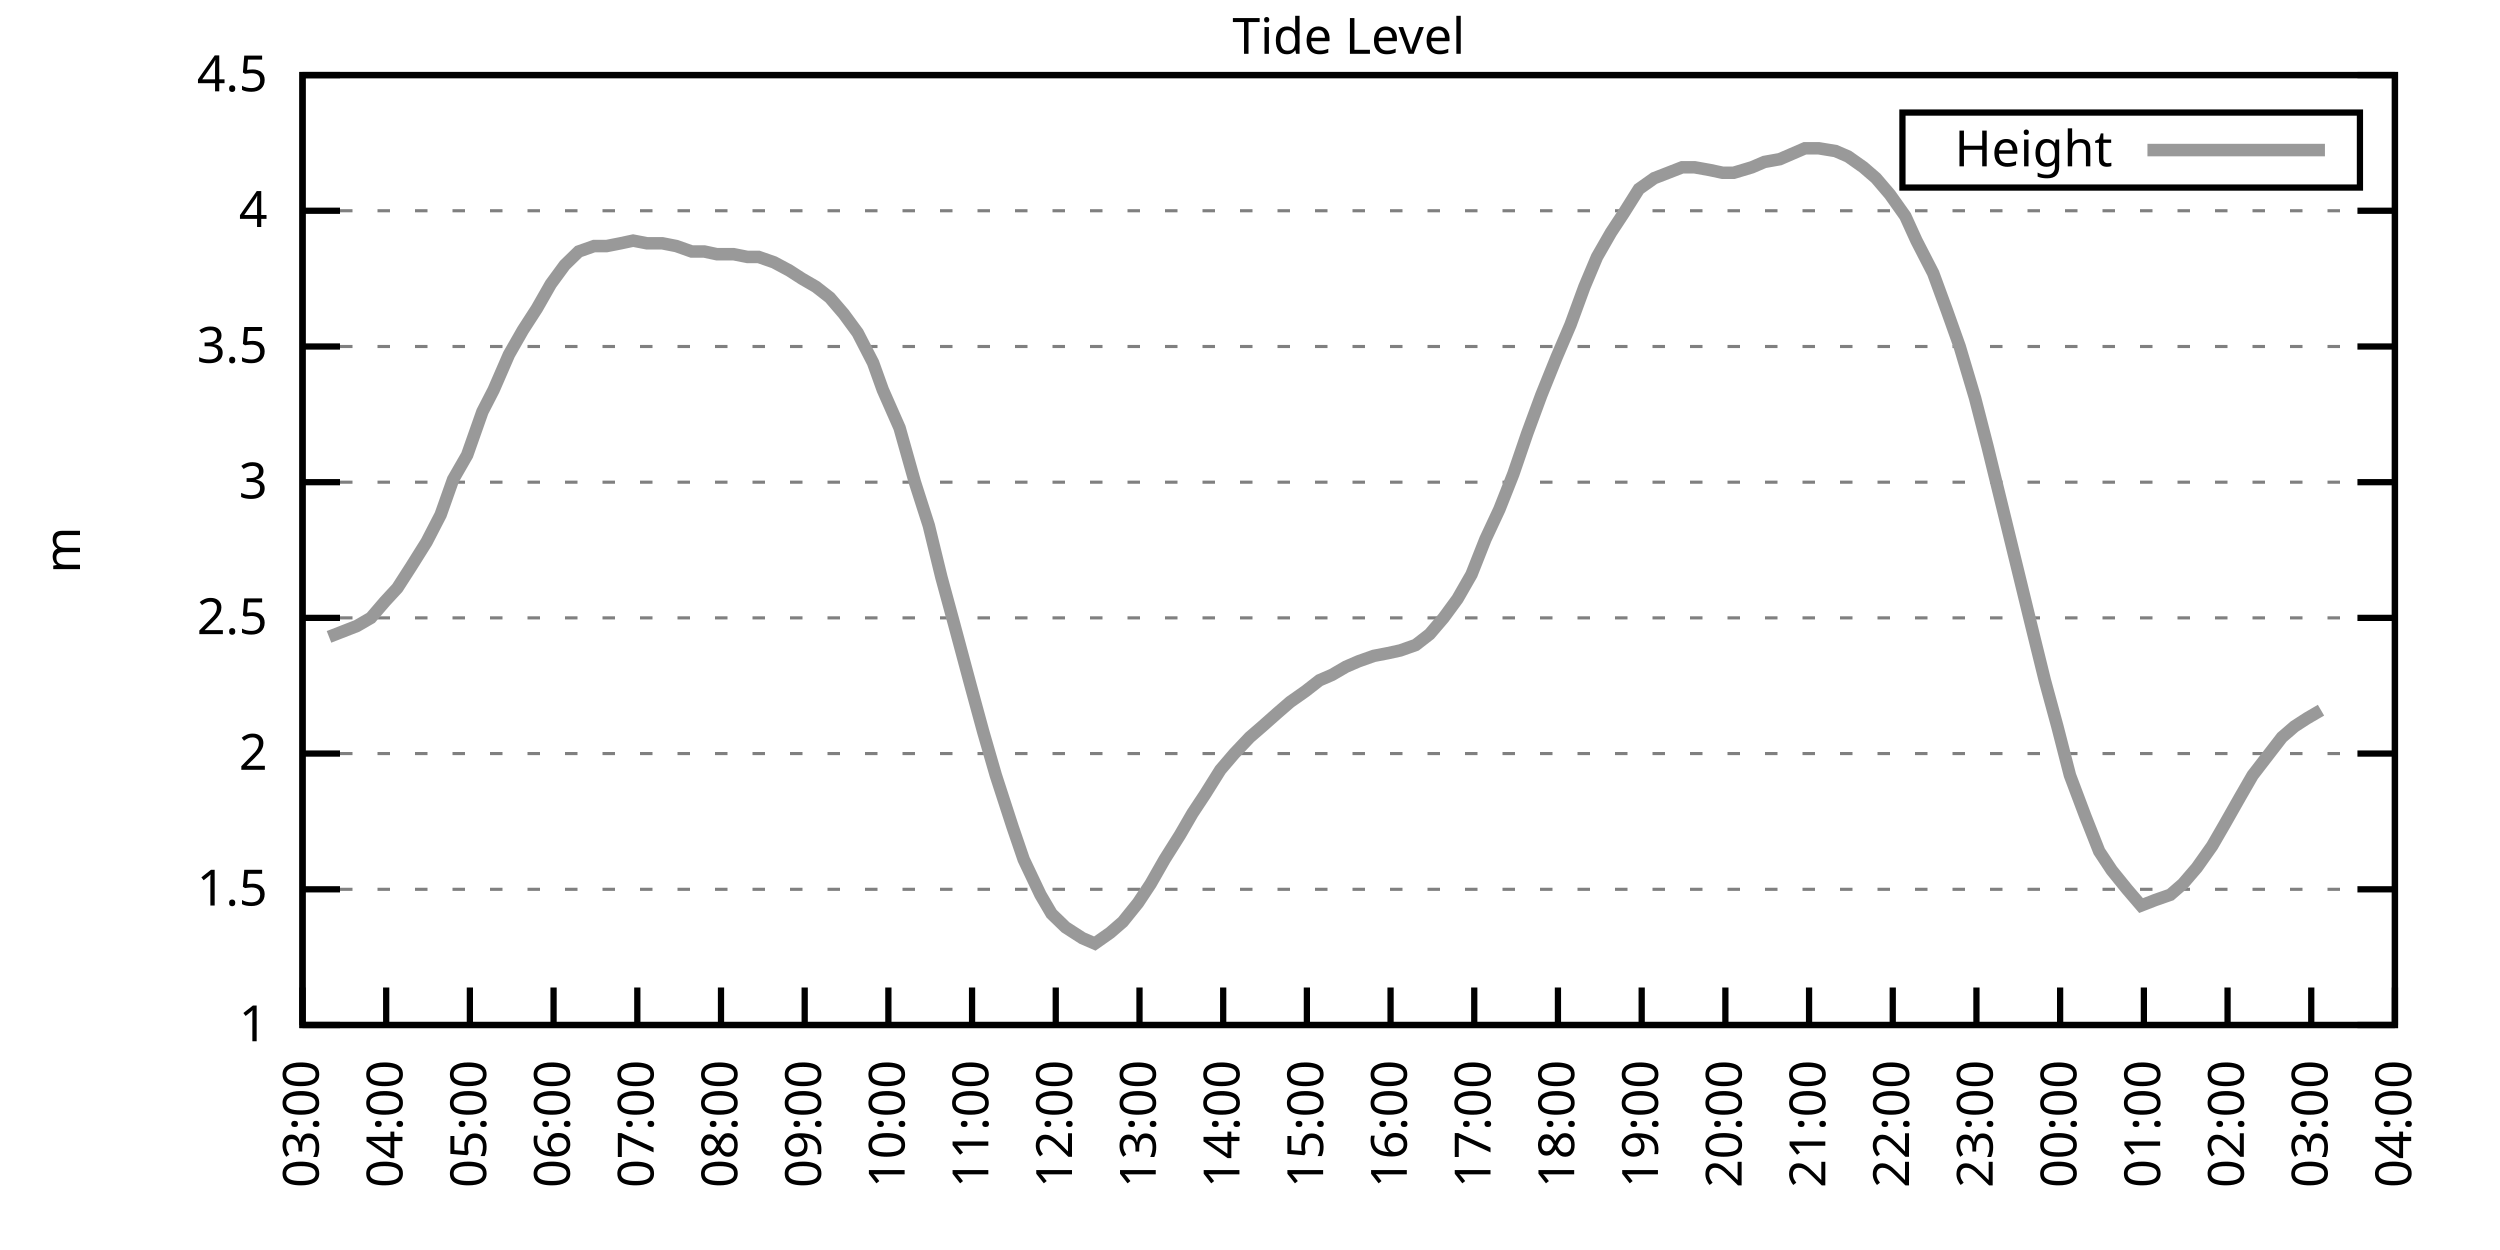
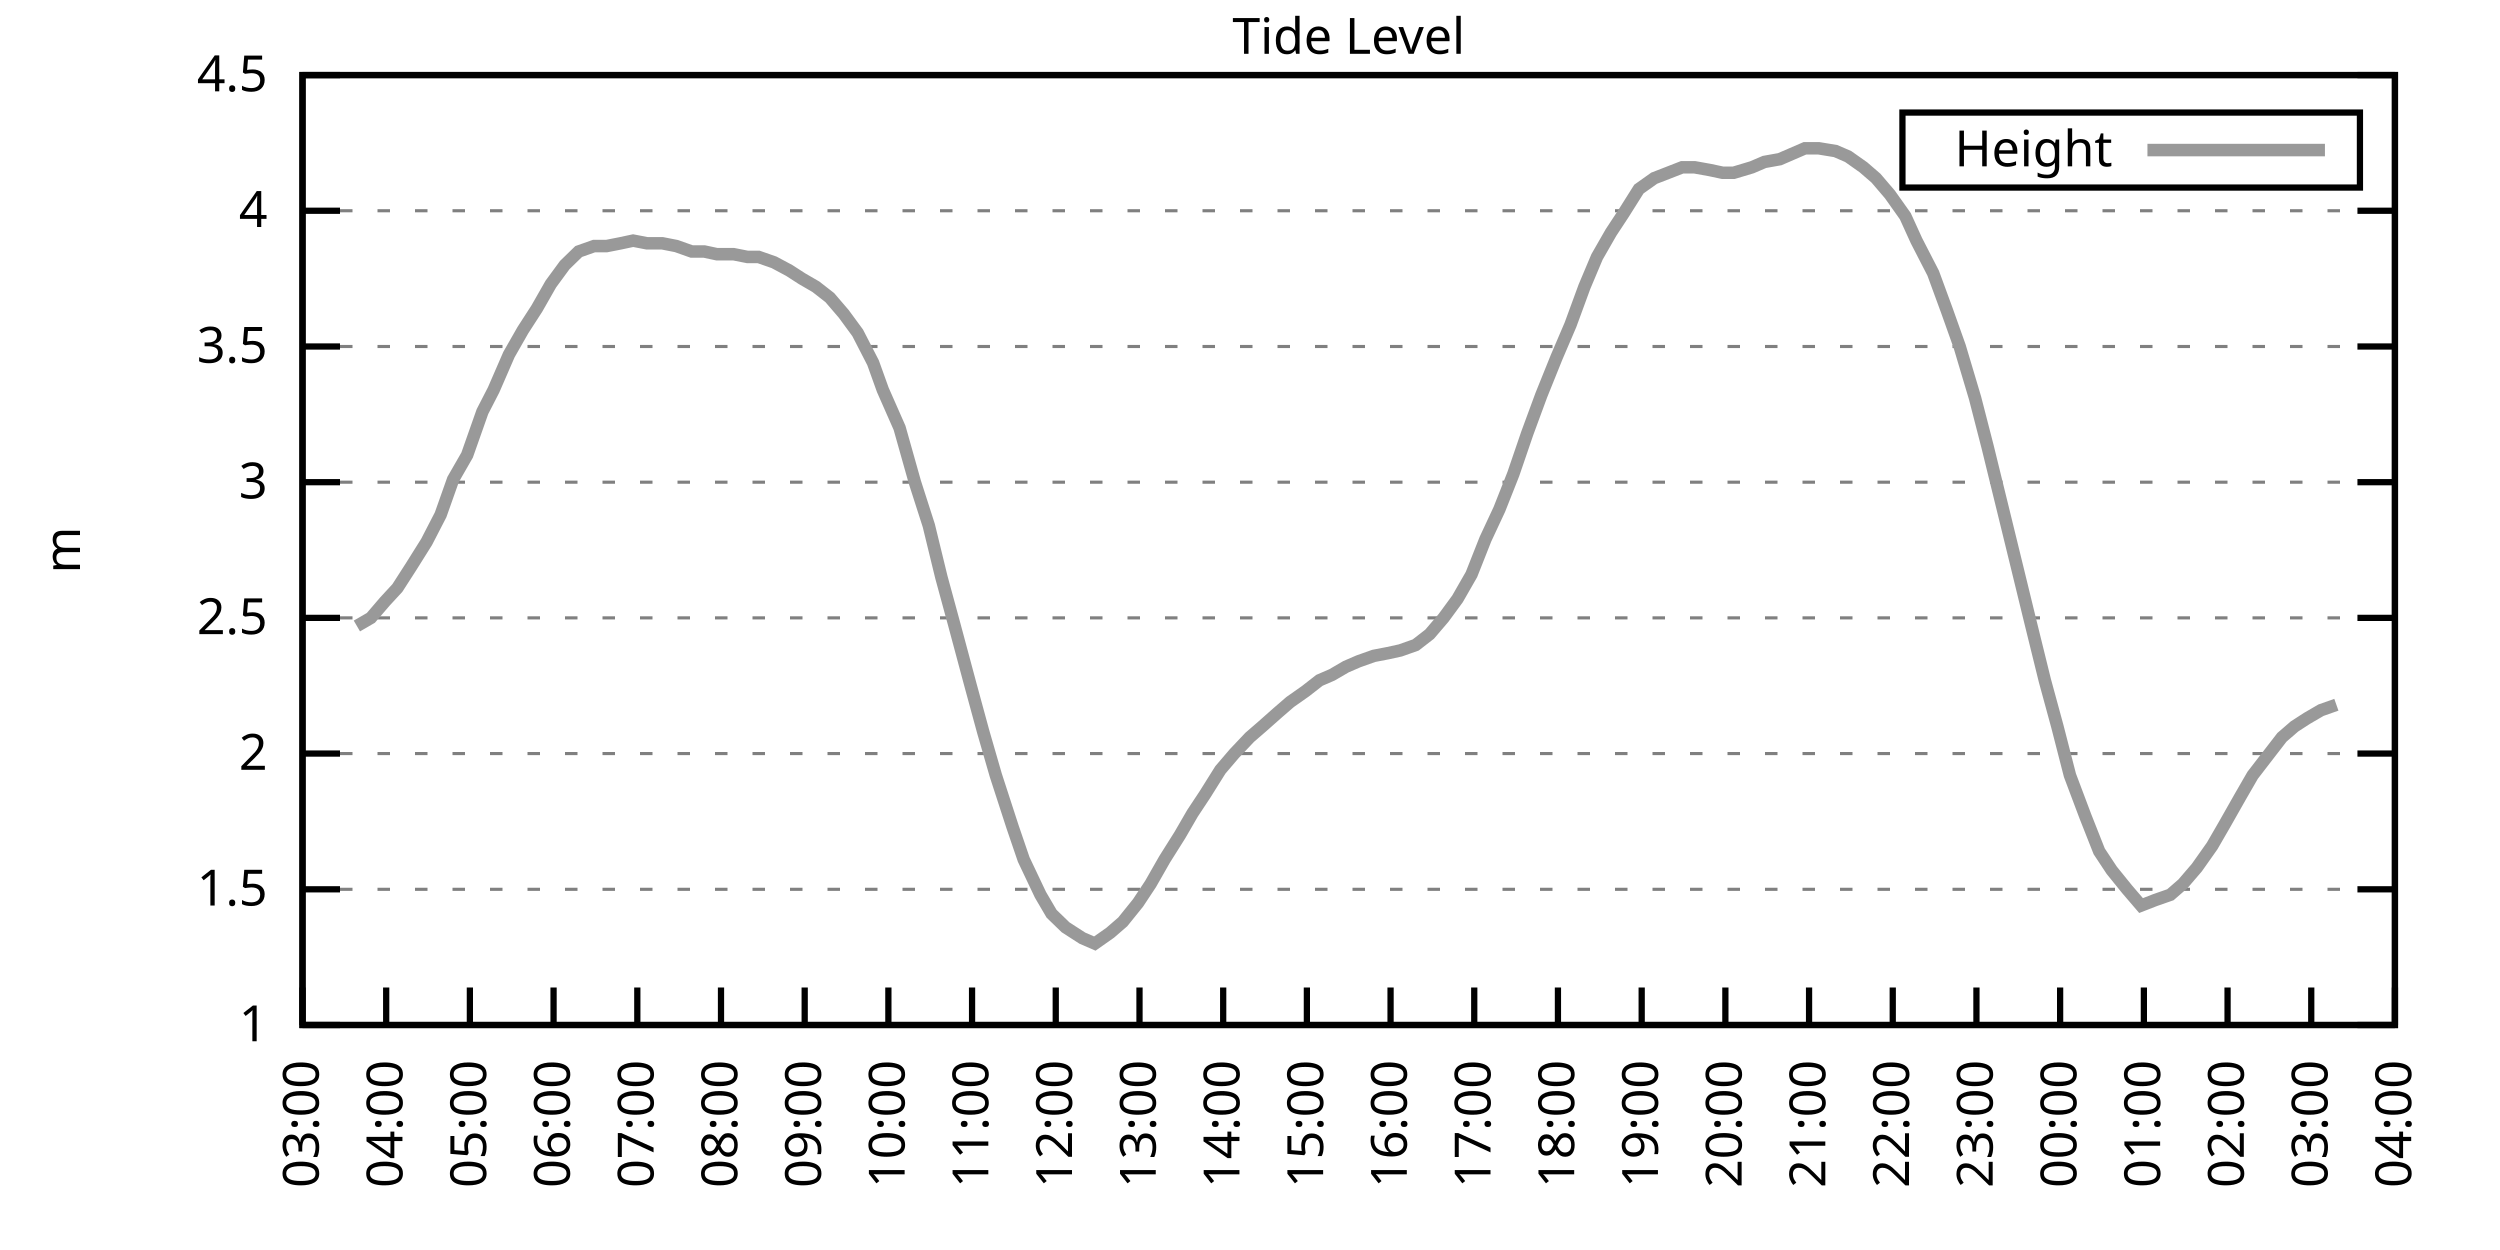
<svg xmlns="http://www.w3.org/2000/svg" xmlns:xlink="http://www.w3.org/1999/xlink" width="400" height="200" viewBox="0 0 400 200">
  <g id="gnuplot_canvas">
    <rect x="0" y="0" width="400" height="200" fill="none" />
    <defs>
      <circle id="gpDot" r="0.5" stroke-width="0.5" stroke="currentColor" />
      <path id="gpPt0" stroke-width="0.333" stroke="currentColor" d="M-1,0 h2 M0,-1 v2" />
      <path id="gpPt1" stroke-width="0.333" stroke="currentColor" d="M-1,-1 L1,1 M1,-1 L-1,1" />
      <path id="gpPt2" stroke-width="0.333" stroke="currentColor" d="M-1,0 L1,0 M0,-1 L0,1 M-1,-1 L1,1 M-1,1 L1,-1" />
      <rect id="gpPt3" stroke-width="0.333" stroke="currentColor" x="-1" y="-1" width="2" height="2" />
      <rect id="gpPt4" stroke-width="0.333" stroke="currentColor" fill="currentColor" x="-1" y="-1" width="2" height="2" />
      <circle id="gpPt5" stroke-width="0.333" stroke="currentColor" cx="0" cy="0" r="1" />
      <use xlink:href="#gpPt5" id="gpPt6" fill="currentColor" stroke="none" />
      <path id="gpPt7" stroke-width="0.333" stroke="currentColor" d="M0,-1.33 L-1.33,0.67 L1.33,0.67 z" />
      <use xlink:href="#gpPt7" id="gpPt8" fill="currentColor" stroke="none" />
      <use xlink:href="#gpPt7" id="gpPt9" stroke="currentColor" transform="rotate(180)" />
      <use xlink:href="#gpPt9" id="gpPt10" fill="currentColor" stroke="none" />
      <use xlink:href="#gpPt3" id="gpPt11" stroke="currentColor" transform="rotate(45)" />
      <use xlink:href="#gpPt11" id="gpPt12" fill="currentColor" stroke="none" />
      <path id="gpPt13" stroke-width="0.333" stroke="currentColor" d="M0,1.330 L1.265,0.411 L0.782,-1.067 L-0.782,-1.076 L-1.265,0.411 z" />
      <use xlink:href="#gpPt13" id="gpPt14" fill="currentColor" stroke="none" />
      <filter id="textbox" filterUnits="objectBoundingBox" x="0" y="0" height="1" width="1">
        <feFlood flood-color="white" flood-opacity="1" result="bgnd" />
        <feComposite in="SourceGraphic" in2="bgnd" operator="atop" />
      </filter>
      <filter id="greybox" filterUnits="objectBoundingBox" x="0" y="0" height="1" width="1">
        <feFlood flood-color="lightgrey" flood-opacity="1" result="grey" />
        <feComposite in="SourceGraphic" in2="grey" operator="atop" />
      </filter>
    </defs>
    <g fill="none" color="white" stroke="currentColor" stroke-width="1.00" stroke-linecap="butt" stroke-linejoin="miter">
</g>
    <g fill="none" color="black" stroke="currentColor" stroke-width="1.00" stroke-linecap="butt" stroke-linejoin="miter">
      <g stroke="none" shape-rendering="crispEdges">
        <polygon fill="rgb(255, 255, 255)" points="48.40,164.00 383.18,164.00 383.18,12.02 48.40,12.02 " />
      </g>
    </g>
    <g fill="none" color="black" stroke="currentColor" stroke-width="1.00" stroke-linecap="butt" stroke-linejoin="miter">
</g>
    <g fill="none" color="black" stroke="black" stroke-width="0.50" stroke-linecap="butt" stroke-linejoin="miter">
</g>
    <g fill="none" color="gray" stroke="currentColor" stroke-width="0.50" stroke-linecap="butt" stroke-linejoin="miter">
      <path stroke="gray" stroke-dasharray="2,4" class="gridline" d="M48.40,164.00 L383.19,164.00  " />
    </g>
    <g fill="none" color="gray" stroke="gray" stroke-width="1.00" stroke-linecap="butt" stroke-linejoin="miter">
</g>
    <g fill="none" color="black" stroke="currentColor" stroke-width="1.00" stroke-linecap="butt" stroke-linejoin="miter">
      <path stroke="black" d="M48.40,164.00 L54.40,164.00 M383.19,164.00 L377.19,164.00  " />
      <g transform="translate(42.80,166.60)" stroke="none" fill="black" font-family="Sans" font-size="8.00" text-anchor="end">
        <text>
          <tspan font-family="Sans"> 1</tspan>
        </text>
      </g>
    </g>
    <g fill="none" color="black" stroke="currentColor" stroke-width="1.00" stroke-linecap="butt" stroke-linejoin="miter">
</g>
    <g fill="none" color="black" stroke="black" stroke-width="0.50" stroke-linecap="butt" stroke-linejoin="miter">
</g>
    <g fill="none" color="gray" stroke="currentColor" stroke-width="0.50" stroke-linecap="butt" stroke-linejoin="miter">
      <path stroke="gray" stroke-dasharray="2,4" class="gridline" d="M48.40,142.29 L383.19,142.29  " />
    </g>
    <g fill="none" color="gray" stroke="gray" stroke-width="1.00" stroke-linecap="butt" stroke-linejoin="miter">
</g>
    <g fill="none" color="black" stroke="currentColor" stroke-width="1.00" stroke-linecap="butt" stroke-linejoin="miter">
      <path stroke="black" d="M48.40,142.29 L54.40,142.29 M383.19,142.29 L377.19,142.29  " />
      <g transform="translate(42.80,144.89)" stroke="none" fill="black" font-family="Sans" font-size="8.00" text-anchor="end">
        <text>
          <tspan font-family="Sans"> 1.5</tspan>
        </text>
      </g>
    </g>
    <g fill="none" color="black" stroke="currentColor" stroke-width="1.00" stroke-linecap="butt" stroke-linejoin="miter">
</g>
    <g fill="none" color="black" stroke="black" stroke-width="0.50" stroke-linecap="butt" stroke-linejoin="miter">
</g>
    <g fill="none" color="gray" stroke="currentColor" stroke-width="0.50" stroke-linecap="butt" stroke-linejoin="miter">
      <path stroke="gray" stroke-dasharray="2,4" class="gridline" d="M48.40,120.57 L383.19,120.57  " />
    </g>
    <g fill="none" color="gray" stroke="gray" stroke-width="1.00" stroke-linecap="butt" stroke-linejoin="miter">
</g>
    <g fill="none" color="black" stroke="currentColor" stroke-width="1.00" stroke-linecap="butt" stroke-linejoin="miter">
      <path stroke="black" d="M48.40,120.57 L54.40,120.57 M383.19,120.57 L377.19,120.57  " />
      <g transform="translate(42.80,123.17)" stroke="none" fill="black" font-family="Sans" font-size="8.00" text-anchor="end">
        <text>
          <tspan font-family="Sans"> 2</tspan>
        </text>
      </g>
    </g>
    <g fill="none" color="black" stroke="currentColor" stroke-width="1.00" stroke-linecap="butt" stroke-linejoin="miter">
</g>
    <g fill="none" color="black" stroke="black" stroke-width="0.50" stroke-linecap="butt" stroke-linejoin="miter">
</g>
    <g fill="none" color="gray" stroke="currentColor" stroke-width="0.50" stroke-linecap="butt" stroke-linejoin="miter">
      <path stroke="gray" stroke-dasharray="2,4" class="gridline" d="M48.40,98.86 L383.19,98.86  " />
    </g>
    <g fill="none" color="gray" stroke="gray" stroke-width="1.00" stroke-linecap="butt" stroke-linejoin="miter">
</g>
    <g fill="none" color="black" stroke="currentColor" stroke-width="1.00" stroke-linecap="butt" stroke-linejoin="miter">
      <path stroke="black" d="M48.40,98.86 L54.40,98.86 M383.19,98.86 L377.19,98.86  " />
      <g transform="translate(42.80,101.46)" stroke="none" fill="black" font-family="Sans" font-size="8.00" text-anchor="end">
        <text>
          <tspan font-family="Sans"> 2.5</tspan>
        </text>
      </g>
    </g>
    <g fill="none" color="black" stroke="currentColor" stroke-width="1.00" stroke-linecap="butt" stroke-linejoin="miter">
</g>
    <g fill="none" color="black" stroke="black" stroke-width="0.50" stroke-linecap="butt" stroke-linejoin="miter">
</g>
    <g fill="none" color="gray" stroke="currentColor" stroke-width="0.50" stroke-linecap="butt" stroke-linejoin="miter">
      <path stroke="gray" stroke-dasharray="2,4" class="gridline" d="M48.40,77.15 L383.19,77.15  " />
    </g>
    <g fill="none" color="gray" stroke="gray" stroke-width="1.00" stroke-linecap="butt" stroke-linejoin="miter">
</g>
    <g fill="none" color="black" stroke="currentColor" stroke-width="1.00" stroke-linecap="butt" stroke-linejoin="miter">
      <path stroke="black" d="M48.40,77.15 L54.40,77.15 M383.19,77.15 L377.19,77.15  " />
      <g transform="translate(42.80,79.75)" stroke="none" fill="black" font-family="Sans" font-size="8.00" text-anchor="end">
        <text>
          <tspan font-family="Sans"> 3</tspan>
        </text>
      </g>
    </g>
    <g fill="none" color="black" stroke="currentColor" stroke-width="1.00" stroke-linecap="butt" stroke-linejoin="miter">
</g>
    <g fill="none" color="black" stroke="black" stroke-width="0.50" stroke-linecap="butt" stroke-linejoin="miter">
</g>
    <g fill="none" color="gray" stroke="currentColor" stroke-width="0.50" stroke-linecap="butt" stroke-linejoin="miter">
      <path stroke="gray" stroke-dasharray="2,4" class="gridline" d="M48.40,55.44 L383.19,55.44  " />
    </g>
    <g fill="none" color="gray" stroke="gray" stroke-width="1.00" stroke-linecap="butt" stroke-linejoin="miter">
</g>
    <g fill="none" color="black" stroke="currentColor" stroke-width="1.00" stroke-linecap="butt" stroke-linejoin="miter">
      <path stroke="black" d="M48.40,55.44 L54.40,55.44 M383.19,55.44 L377.19,55.44  " />
      <g transform="translate(42.80,58.04)" stroke="none" fill="black" font-family="Sans" font-size="8.00" text-anchor="end">
        <text>
          <tspan font-family="Sans"> 3.5</tspan>
        </text>
      </g>
    </g>
    <g fill="none" color="black" stroke="currentColor" stroke-width="1.00" stroke-linecap="butt" stroke-linejoin="miter">
</g>
    <g fill="none" color="black" stroke="black" stroke-width="0.50" stroke-linecap="butt" stroke-linejoin="miter">
</g>
    <g fill="none" color="gray" stroke="currentColor" stroke-width="0.50" stroke-linecap="butt" stroke-linejoin="miter">
      <path stroke="gray" stroke-dasharray="2,4" class="gridline" d="M48.40,33.72 L383.19,33.72  " />
    </g>
    <g fill="none" color="gray" stroke="gray" stroke-width="1.00" stroke-linecap="butt" stroke-linejoin="miter">
</g>
    <g fill="none" color="black" stroke="currentColor" stroke-width="1.00" stroke-linecap="butt" stroke-linejoin="miter">
      <path stroke="black" d="M48.40,33.72 L54.40,33.72 M383.19,33.72 L377.19,33.72  " />
      <g transform="translate(42.80,36.32)" stroke="none" fill="black" font-family="Sans" font-size="8.00" text-anchor="end">
        <text>
          <tspan font-family="Sans"> 4</tspan>
        </text>
      </g>
    </g>
    <g fill="none" color="black" stroke="currentColor" stroke-width="1.00" stroke-linecap="butt" stroke-linejoin="miter">
</g>
    <g fill="none" color="black" stroke="black" stroke-width="0.50" stroke-linecap="butt" stroke-linejoin="miter">
</g>
    <g fill="none" color="gray" stroke="currentColor" stroke-width="0.50" stroke-linecap="butt" stroke-linejoin="miter">
      <path stroke="gray" stroke-dasharray="2,4" class="gridline" d="M48.40,12.01 L383.19,12.01  " />
    </g>
    <g fill="none" color="gray" stroke="gray" stroke-width="1.00" stroke-linecap="butt" stroke-linejoin="miter">
</g>
    <g fill="none" color="black" stroke="currentColor" stroke-width="1.00" stroke-linecap="butt" stroke-linejoin="miter">
      <path stroke="black" d="M48.40,12.01 L54.40,12.01 M383.19,12.01 L377.19,12.01  " />
      <g transform="translate(42.80,14.61)" stroke="none" fill="black" font-family="Sans" font-size="8.00" text-anchor="end">
        <text>
          <tspan font-family="Sans"> 4.5</tspan>
        </text>
      </g>
    </g>
    <g fill="none" color="black" stroke="currentColor" stroke-width="1.00" stroke-linecap="butt" stroke-linejoin="miter">
      <path stroke="black" d="M48.40,164.00 L48.40,158.00  " />
      <g transform="translate(51.00,169.60) rotate(270.00)" stroke="none" fill="black" font-family="Sans" font-size="8.00" text-anchor="end">
        <text>
          <tspan font-family="Sans">03:00</tspan>
        </text>
      </g>
    </g>
    <g fill="none" color="black" stroke="currentColor" stroke-width="1.00" stroke-linecap="butt" stroke-linejoin="miter">
      <path stroke="black" d="M61.79,164.00 L61.79,158.00  " />
      <g transform="translate(64.39,169.60) rotate(270.00)" stroke="none" fill="black" font-family="Sans" font-size="8.00" text-anchor="end">
        <text>
          <tspan font-family="Sans">04:00</tspan>
        </text>
      </g>
    </g>
    <g fill="none" color="black" stroke="currentColor" stroke-width="1.00" stroke-linecap="butt" stroke-linejoin="miter">
      <path stroke="black" d="M75.18,164.00 L75.18,158.00  " />
      <g transform="translate(77.78,169.60) rotate(270.00)" stroke="none" fill="black" font-family="Sans" font-size="8.00" text-anchor="end">
        <text>
          <tspan font-family="Sans">05:00</tspan>
        </text>
      </g>
    </g>
    <g fill="none" color="black" stroke="currentColor" stroke-width="1.00" stroke-linecap="butt" stroke-linejoin="miter">
      <path stroke="black" d="M88.57,164.00 L88.57,158.00  " />
      <g transform="translate(91.17,169.60) rotate(270.00)" stroke="none" fill="black" font-family="Sans" font-size="8.00" text-anchor="end">
        <text>
          <tspan font-family="Sans">06:00</tspan>
        </text>
      </g>
    </g>
    <g fill="none" color="black" stroke="currentColor" stroke-width="1.00" stroke-linecap="butt" stroke-linejoin="miter">
      <path stroke="black" d="M101.97,164.00 L101.97,158.00  " />
      <g transform="translate(104.57,169.60) rotate(270.00)" stroke="none" fill="black" font-family="Sans" font-size="8.00" text-anchor="end">
        <text>
          <tspan font-family="Sans">07:00</tspan>
        </text>
      </g>
    </g>
    <g fill="none" color="black" stroke="currentColor" stroke-width="1.00" stroke-linecap="butt" stroke-linejoin="miter">
      <path stroke="black" d="M115.36,164.00 L115.36,158.00  " />
      <g transform="translate(117.96,169.60) rotate(270.00)" stroke="none" fill="black" font-family="Sans" font-size="8.00" text-anchor="end">
        <text>
          <tspan font-family="Sans">08:00</tspan>
        </text>
      </g>
    </g>
    <g fill="none" color="black" stroke="currentColor" stroke-width="1.00" stroke-linecap="butt" stroke-linejoin="miter">
      <path stroke="black" d="M128.75,164.00 L128.75,158.00  " />
      <g transform="translate(131.35,169.60) rotate(270.00)" stroke="none" fill="black" font-family="Sans" font-size="8.00" text-anchor="end">
        <text>
          <tspan font-family="Sans">09:00</tspan>
        </text>
      </g>
    </g>
    <g fill="none" color="black" stroke="currentColor" stroke-width="1.00" stroke-linecap="butt" stroke-linejoin="miter">
      <path stroke="black" d="M142.14,164.00 L142.14,158.00  " />
      <g transform="translate(144.74,169.60) rotate(270.00)" stroke="none" fill="black" font-family="Sans" font-size="8.00" text-anchor="end">
        <text>
          <tspan font-family="Sans">10:00</tspan>
        </text>
      </g>
    </g>
    <g fill="none" color="black" stroke="currentColor" stroke-width="1.00" stroke-linecap="butt" stroke-linejoin="miter">
      <path stroke="black" d="M155.53,164.00 L155.53,158.00  " />
      <g transform="translate(158.13,169.60) rotate(270.00)" stroke="none" fill="black" font-family="Sans" font-size="8.00" text-anchor="end">
        <text>
          <tspan font-family="Sans">11:00</tspan>
        </text>
      </g>
    </g>
    <g fill="none" color="black" stroke="currentColor" stroke-width="1.00" stroke-linecap="butt" stroke-linejoin="miter">
      <path stroke="black" d="M168.92,164.00 L168.92,158.00  " />
      <g transform="translate(171.52,169.60) rotate(270.00)" stroke="none" fill="black" font-family="Sans" font-size="8.00" text-anchor="end">
        <text>
          <tspan font-family="Sans">12:00</tspan>
        </text>
      </g>
    </g>
    <g fill="none" color="black" stroke="currentColor" stroke-width="1.00" stroke-linecap="butt" stroke-linejoin="miter">
      <path stroke="black" d="M182.32,164.00 L182.32,158.00  " />
      <g transform="translate(184.92,169.60) rotate(270.00)" stroke="none" fill="black" font-family="Sans" font-size="8.00" text-anchor="end">
        <text>
          <tspan font-family="Sans">13:00</tspan>
        </text>
      </g>
    </g>
    <g fill="none" color="black" stroke="currentColor" stroke-width="1.00" stroke-linecap="butt" stroke-linejoin="miter">
      <path stroke="black" d="M195.71,164.00 L195.71,158.00  " />
      <g transform="translate(198.31,169.60) rotate(270.00)" stroke="none" fill="black" font-family="Sans" font-size="8.00" text-anchor="end">
        <text>
          <tspan font-family="Sans">14:00</tspan>
        </text>
      </g>
    </g>
    <g fill="none" color="black" stroke="currentColor" stroke-width="1.00" stroke-linecap="butt" stroke-linejoin="miter">
      <path stroke="black" d="M209.10,164.00 L209.10,158.00  " />
      <g transform="translate(211.70,169.60) rotate(270.00)" stroke="none" fill="black" font-family="Sans" font-size="8.00" text-anchor="end">
        <text>
          <tspan font-family="Sans">15:00</tspan>
        </text>
      </g>
    </g>
    <g fill="none" color="black" stroke="currentColor" stroke-width="1.00" stroke-linecap="butt" stroke-linejoin="miter">
      <path stroke="black" d="M222.49,164.00 L222.49,158.00  " />
      <g transform="translate(225.09,169.60) rotate(270.00)" stroke="none" fill="black" font-family="Sans" font-size="8.00" text-anchor="end">
        <text>
          <tspan font-family="Sans">16:00</tspan>
        </text>
      </g>
    </g>
    <g fill="none" color="black" stroke="currentColor" stroke-width="1.00" stroke-linecap="butt" stroke-linejoin="miter">
      <path stroke="black" d="M235.88,164.00 L235.88,158.00  " />
      <g transform="translate(238.48,169.60) rotate(270.00)" stroke="none" fill="black" font-family="Sans" font-size="8.00" text-anchor="end">
        <text>
          <tspan font-family="Sans">17:00</tspan>
        </text>
      </g>
    </g>
    <g fill="none" color="black" stroke="currentColor" stroke-width="1.00" stroke-linecap="butt" stroke-linejoin="miter">
      <path stroke="black" d="M249.27,164.00 L249.27,158.00  " />
      <g transform="translate(251.87,169.60) rotate(270.00)" stroke="none" fill="black" font-family="Sans" font-size="8.00" text-anchor="end">
        <text>
          <tspan font-family="Sans">18:00</tspan>
        </text>
      </g>
    </g>
    <g fill="none" color="black" stroke="currentColor" stroke-width="1.00" stroke-linecap="butt" stroke-linejoin="miter">
      <path stroke="black" d="M262.67,164.00 L262.67,158.00  " />
      <g transform="translate(265.27,169.60) rotate(270.00)" stroke="none" fill="black" font-family="Sans" font-size="8.00" text-anchor="end">
        <text>
          <tspan font-family="Sans">19:00</tspan>
        </text>
      </g>
    </g>
    <g fill="none" color="black" stroke="currentColor" stroke-width="1.00" stroke-linecap="butt" stroke-linejoin="miter">
      <path stroke="black" d="M276.06,164.00 L276.06,158.00  " />
      <g transform="translate(278.66,169.60) rotate(270.00)" stroke="none" fill="black" font-family="Sans" font-size="8.00" text-anchor="end">
        <text>
          <tspan font-family="Sans">20:00</tspan>
        </text>
      </g>
    </g>
    <g fill="none" color="black" stroke="currentColor" stroke-width="1.00" stroke-linecap="butt" stroke-linejoin="miter">
      <path stroke="black" d="M289.45,164.00 L289.45,158.00  " />
      <g transform="translate(292.05,169.60) rotate(270.00)" stroke="none" fill="black" font-family="Sans" font-size="8.00" text-anchor="end">
        <text>
          <tspan font-family="Sans">21:00</tspan>
        </text>
      </g>
    </g>
    <g fill="none" color="black" stroke="currentColor" stroke-width="1.00" stroke-linecap="butt" stroke-linejoin="miter">
      <path stroke="black" d="M302.84,164.00 L302.84,158.00  " />
      <g transform="translate(305.44,169.60) rotate(270.00)" stroke="none" fill="black" font-family="Sans" font-size="8.00" text-anchor="end">
        <text>
          <tspan font-family="Sans">22:00</tspan>
        </text>
      </g>
    </g>
    <g fill="none" color="black" stroke="currentColor" stroke-width="1.00" stroke-linecap="butt" stroke-linejoin="miter">
      <path stroke="black" d="M316.23,164.00 L316.23,158.00  " />
      <g transform="translate(318.83,169.60) rotate(270.00)" stroke="none" fill="black" font-family="Sans" font-size="8.00" text-anchor="end">
        <text>
          <tspan font-family="Sans">23:00</tspan>
        </text>
      </g>
    </g>
    <g fill="none" color="black" stroke="currentColor" stroke-width="1.00" stroke-linecap="butt" stroke-linejoin="miter">
      <path stroke="black" d="M329.62,164.00 L329.62,158.00  " />
      <g transform="translate(332.22,169.60) rotate(270.00)" stroke="none" fill="black" font-family="Sans" font-size="8.00" text-anchor="end">
        <text>
          <tspan font-family="Sans">00:00</tspan>
        </text>
      </g>
    </g>
    <g fill="none" color="black" stroke="currentColor" stroke-width="1.00" stroke-linecap="butt" stroke-linejoin="miter">
      <path stroke="black" d="M343.02,164.00 L343.02,158.00  " />
      <g transform="translate(345.62,169.60) rotate(270.00)" stroke="none" fill="black" font-family="Sans" font-size="8.00" text-anchor="end">
        <text>
          <tspan font-family="Sans">01:00</tspan>
        </text>
      </g>
    </g>
    <g fill="none" color="black" stroke="currentColor" stroke-width="1.00" stroke-linecap="butt" stroke-linejoin="miter">
      <path stroke="black" d="M356.41,164.00 L356.41,158.00  " />
      <g transform="translate(359.01,169.60) rotate(270.00)" stroke="none" fill="black" font-family="Sans" font-size="8.00" text-anchor="end">
        <text>
          <tspan font-family="Sans">02:00</tspan>
        </text>
      </g>
    </g>
    <g fill="none" color="black" stroke="currentColor" stroke-width="1.00" stroke-linecap="butt" stroke-linejoin="miter">
      <path stroke="black" d="M369.80,164.00 L369.80,158.00  " />
      <g transform="translate(372.40,169.60) rotate(270.00)" stroke="none" fill="black" font-family="Sans" font-size="8.00" text-anchor="end">
        <text>
          <tspan font-family="Sans">03:00</tspan>
        </text>
      </g>
    </g>
    <g fill="none" color="black" stroke="currentColor" stroke-width="1.00" stroke-linecap="butt" stroke-linejoin="miter">
      <path stroke="black" d="M383.19,164.00 L383.19,158.00  " />
      <g transform="translate(385.79,169.60) rotate(270.00)" stroke="none" fill="black" font-family="Sans" font-size="8.00" text-anchor="end">
        <text>
          <tspan font-family="Sans">04:00</tspan>
        </text>
      </g>
    </g>
    <g fill="none" color="black" stroke="currentColor" stroke-width="1.00" stroke-linecap="butt" stroke-linejoin="miter">
</g>
    <g fill="none" color="black" stroke="currentColor" stroke-width="1.00" stroke-linecap="butt" stroke-linejoin="miter">
      <path stroke="black" d="M48.40,12.01 L48.40,164.00 L383.19,164.00 L383.19,12.01 L48.40,12.01 Z  " />
    </g>
    <g fill="none" color="black" stroke="currentColor" stroke-width="1.00" stroke-linecap="butt" stroke-linejoin="miter">
</g>
    <g fill="none" color="black" stroke="currentColor" stroke-width="1.00" stroke-linecap="butt" stroke-linejoin="miter">
      <path stroke="black" d="M304.39,30.01 L304.39,18.01 L377.59,18.01 L377.59,30.01 L304.39,30.01 Z  " />
    </g>
    <g id="Tide_level_plot_1">
      <g fill="none" color="white" stroke="black" stroke-width="2.00" stroke-linecap="butt" stroke-linejoin="miter">
</g>
      <g fill="none" color="black" stroke="currentColor" stroke-width="2.00" stroke-linecap="butt" stroke-linejoin="miter">
        <g transform="translate(337.99,26.61)" stroke="none" fill="black" font-family="Sans" font-size="8.00" text-anchor="end">
          <text>
            <tspan font-family="Sans">Height</tspan>
          </text>
        </g>
      </g>
      <g fill="none" color="black" stroke="currentColor" stroke-width="2.00" stroke-linecap="butt" stroke-linejoin="miter">
-         <path stroke="rgb(153, 153, 153)" d="M343.59,24.01 L371.99,24.01 M52.64,101.90 L54.87,101.03 L57.10,100.16 L59.34,98.86 L61.57,96.26 L63.58,94.08   L65.81,90.61 L68.26,86.70 L70.50,82.36 L72.50,76.71 L74.74,72.81 L77.19,65.86 L78.98,62.38 L81.43,56.74   L83.66,52.83 L85.90,49.36 L88.13,45.45 L90.36,42.41 L92.59,40.24 L95.05,39.37 L97.06,39.37 L99.29,38.93   L101.30,38.50 L103.53,38.93 L105.98,38.93 L108.22,39.37 L110.67,40.24 L112.68,40.24 L114.69,40.67 L117.37,40.67   L119.60,41.11 L121.38,41.11 L123.84,41.97 L126.29,43.28 L128.30,44.58 L130.54,45.88 L132.77,47.62 L135.00,50.22   L137.23,53.26 L139.69,58.04 L141.25,62.38 L143.93,68.46 L146.38,77.15 L148.61,84.10 L150.62,92.35 L152.63,99.73   L155.31,109.72 L157.32,117.10 L159.33,124.05 L162.01,132.30 L163.79,137.51 L166.47,143.16 L168.25,146.20 L170.49,148.37   L173.17,150.10 L175.17,150.97 L177.63,149.24 L179.64,147.50 L182.09,144.46 L184.10,141.42 L186.33,137.51 L188.79,133.60   L190.80,130.13 L192.81,127.09 L195.26,123.18 L197.49,120.57 L199.95,117.97 L201.96,116.23 L204.41,114.06 L206.42,112.32   L208.88,110.59 L211.11,108.85 L213.12,107.98 L215.35,106.68 L217.36,105.81 L219.81,104.94 L222.04,104.51 L224.05,104.07   L226.51,103.20 L228.74,101.47 L230.97,98.86 L233.20,95.82 L235.44,91.91 L237.67,86.27 L239.90,81.49 L242.13,75.85   L244.36,69.33 L246.60,63.25 L249.05,57.17 L251.28,51.96 L253.51,45.88 L255.52,41.11 L257.76,37.20 L259.76,34.16   L262.22,30.25 L264.67,28.51 L266.91,27.64 L269.14,26.77 L271.15,26.77 L273.60,27.21 L275.61,27.64 L277.40,27.64   L280.30,26.77 L282.31,25.91 L284.76,25.47 L286.77,24.60 L288.78,23.73 L291.01,23.73 L293.69,24.17 L295.70,25.04   L298.15,26.77 L300.16,28.51 L302.39,31.12 L304.85,34.59 L306.63,38.50 L309.31,43.71 L311.54,49.79 L313.55,55.44   L316.01,63.69 L318.02,71.50 L320.47,81.49 L322.70,90.61 L324.71,98.86 L327.17,108.85 L329.18,116.23 L331.19,124.05   L333.64,130.56 L335.87,136.21 L337.88,139.25 L340.34,142.29 L342.57,144.89 L344.80,144.02 L347.26,143.16 L349.26,141.42   L351.50,138.81 L353.95,135.34 L355.96,131.86 L358.42,127.52 L360.42,124.05 L362.43,121.44 L365.11,117.97 L367.12,116.23   L369.13,114.93 L371.36,113.63  " />
+         <path stroke="rgb(153, 153, 153)" d="M343.59,24.01 L371.99,24.01 M57.10,100.16 L59.34,98.86 L61.57,96.26 L63.58,94.08 L65.81,90.61 L68.26,86.70   L70.50,82.36 L72.50,76.71 L74.74,72.81 L77.19,65.86 L78.98,62.38 L81.43,56.74 L83.66,52.83 L85.90,49.36   L88.13,45.45 L90.36,42.41 L92.59,40.24 L95.05,39.37 L97.06,39.37 L99.29,38.93 L101.30,38.50 L103.53,38.93   L105.98,38.93 L108.22,39.37 L110.67,40.24 L112.68,40.24 L114.69,40.67 L117.37,40.67 L119.60,41.11 L121.38,41.11   L123.84,41.97 L126.29,43.28 L128.30,44.58 L130.54,45.88 L132.77,47.62 L135.00,50.22 L137.23,53.26 L139.69,58.04   L141.25,62.38 L143.93,68.46 L146.38,77.15 L148.61,84.10 L150.62,92.35 L152.63,99.73 L155.31,109.72 L157.32,117.10   L159.33,124.05 L162.01,132.30 L163.79,137.51 L166.47,143.16 L168.25,146.20 L170.49,148.37 L173.17,150.10 L175.17,150.97   L177.63,149.24 L179.64,147.50 L182.09,144.46 L184.10,141.42 L186.33,137.51 L188.79,133.60 L190.80,130.13 L192.81,127.09   L195.26,123.18 L197.49,120.57 L199.95,117.97 L201.96,116.23 L204.41,114.06 L206.42,112.32 L208.88,110.59 L211.11,108.85   L213.12,107.98 L215.35,106.68 L217.36,105.81 L219.81,104.94 L222.04,104.51 L224.05,104.07 L226.51,103.20 L228.74,101.47   L230.97,98.86 L233.20,95.82 L235.44,91.91 L237.67,86.27 L239.90,81.49 L242.13,75.85 L244.36,69.33 L246.60,63.25   L249.05,57.17 L251.28,51.96 L253.51,45.88 L255.52,41.11 L257.76,37.20 L259.76,34.16 L262.22,30.25 L264.67,28.51   L266.91,27.64 L269.14,26.77 L271.15,26.77 L273.60,27.21 L275.61,27.64 L277.40,27.64 L280.30,26.77 L282.31,25.91   L284.76,25.47 L286.77,24.60 L288.78,23.73 L291.01,23.73 L293.69,24.17 L295.70,25.04 L298.15,26.77 L300.16,28.51   L302.39,31.12 L304.85,34.59 L306.63,38.50 L309.31,43.71 L311.54,49.79 L313.55,55.44 L316.01,63.69 L318.02,71.50   L320.47,81.49 L322.70,90.61 L324.71,98.86 L327.17,108.85 L329.18,116.23 L331.19,124.05 L333.64,130.56 L335.87,136.21   L337.88,139.25 L340.34,142.29 L342.57,144.89 L344.80,144.02 L347.26,143.16 L349.26,141.42 L351.50,138.81 L353.95,135.34   L355.96,131.86 L358.42,127.52 L360.42,124.05 L362.43,121.44 L365.11,117.97 L367.12,116.23 L369.13,114.93 L371.36,113.63   L373.82,112.76  " />
      </g>
    </g>
    <g fill="none" color="black" stroke="currentColor" stroke-width="2.00" stroke-linecap="butt" stroke-linejoin="miter">
</g>
    <g fill="none" color="black" stroke="black" stroke-width="1.00" stroke-linecap="butt" stroke-linejoin="miter">
</g>
    <g fill="none" color="black" stroke="currentColor" stroke-width="1.00" stroke-linecap="butt" stroke-linejoin="miter">
      <path stroke="black" d="M48.40,12.01 L48.40,164.00 L383.19,164.00 L383.19,12.01 L48.40,12.01 Z  " />
      <g transform="translate(12.80,88.01) rotate(270.00)" stroke="none" fill="black" font-family="Sans" font-size="8.00" text-anchor="middle">
        <text>
          <tspan font-family="Sans">m</tspan>
        </text>
      </g>
    </g>
    <g fill="none" color="black" stroke="currentColor" stroke-width="1.00" stroke-linecap="butt" stroke-linejoin="miter">
</g>
    <g fill="none" color="black" stroke="currentColor" stroke-width="1.00" stroke-linecap="butt" stroke-linejoin="miter">
      <g transform="translate(215.79,8.61)" stroke="none" fill="black" font-family="Sans" font-size="8.00" text-anchor="middle">
        <text>
          <tspan font-family="Sans">Tide Level</tspan>
        </text>
      </g>
    </g>
    <g fill="none" color="black" stroke="currentColor" stroke-width="1.00" stroke-linecap="butt" stroke-linejoin="miter">
</g>
  </g>
</svg>
